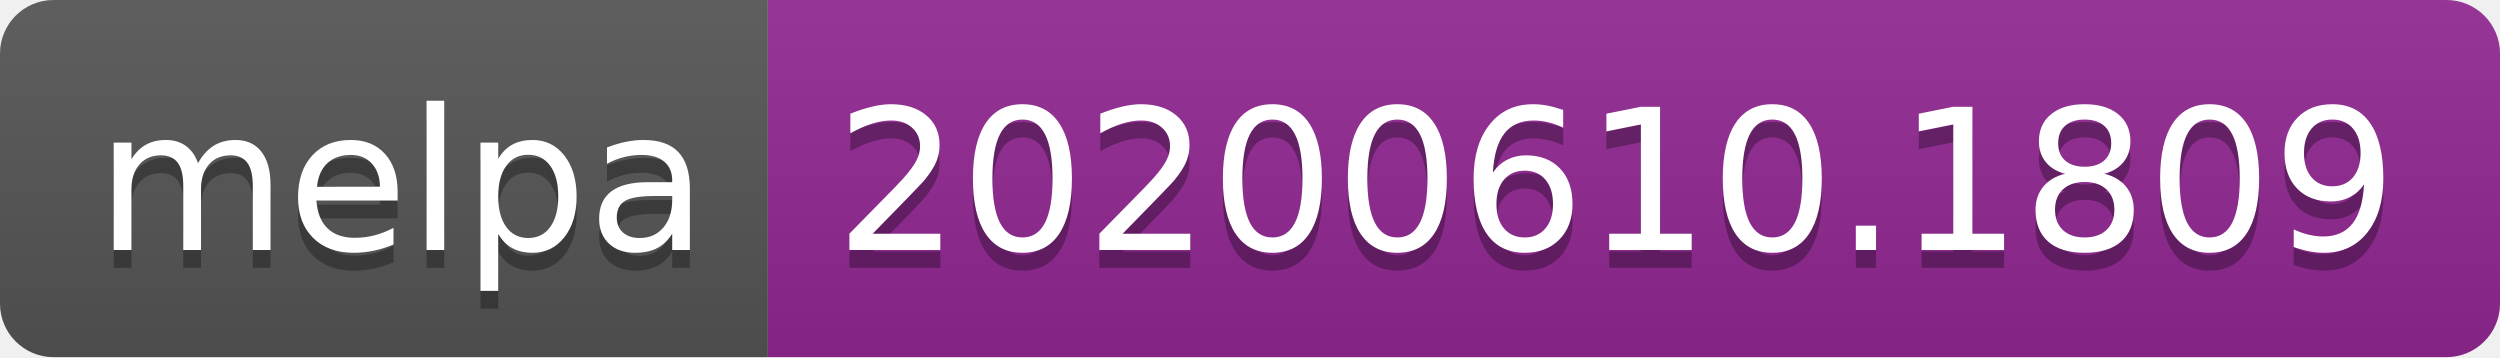
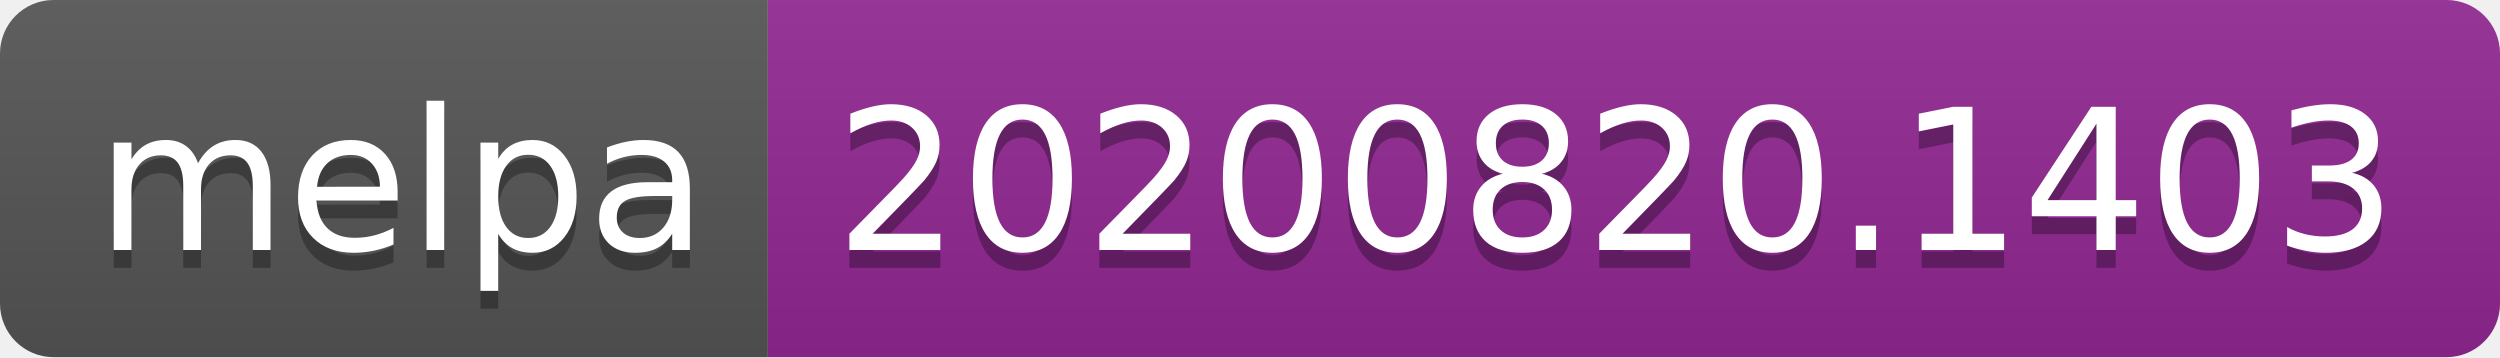
- <svg xmlns="http://www.w3.org/2000/svg" width="140" height="20" role="img" aria-label="melpa: 20200610.1809">
+ <svg xmlns="http://www.w3.org/2000/svg" width="140" height="20" role="img" aria-label="melpa: 20200820.1403">
  <linearGradient id="s" x2="0" y2="100%">
    <stop offset="0" stop-color="#bbb" stop-opacity=".1" />
    <stop offset="1" stop-opacity=".1" />
  </linearGradient>
  <clipPath id="r">
    <rect width="140" height="20" rx="3" fill="#fff" />
  </clipPath>
  <g clip-path="url(#r)">
    <rect width="43" height="20" fill="#555" />
    <rect x="43" width="97" height="20" fill="#922793" />
    <rect width="140" height="20" fill="url(#s)" />
  </g>
  <g fill="#fff" text-anchor="middle" font-family="Verdana,Geneva,DejaVu Sans,sans-serif" text-rendering="geometricPrecision" font-size="110">
    <text aria-hidden="true" x="225" y="150" fill="#010101" fill-opacity=".3" transform="scale(.1)" textLength="330">melpa</text>
    <text x="225" y="140" transform="scale(.1)" fill="#fff" textLength="330">melpa</text>
-     <text aria-hidden="true" x="905" y="150" fill="#010101" fill-opacity=".3" transform="scale(.1)" textLength="870">20200610.1809</text>
-     <text x="905" y="140" transform="scale(.1)" fill="#fff" textLength="870">20200610.1809</text>
+     <text aria-hidden="true" x="905" y="150" fill="#010101" fill-opacity=".3" transform="scale(.1)" textLength="870">20200820.1403</text>
+     <text x="905" y="140" transform="scale(.1)" fill="#fff" textLength="870">20200820.1403</text>
  </g>
</svg>
